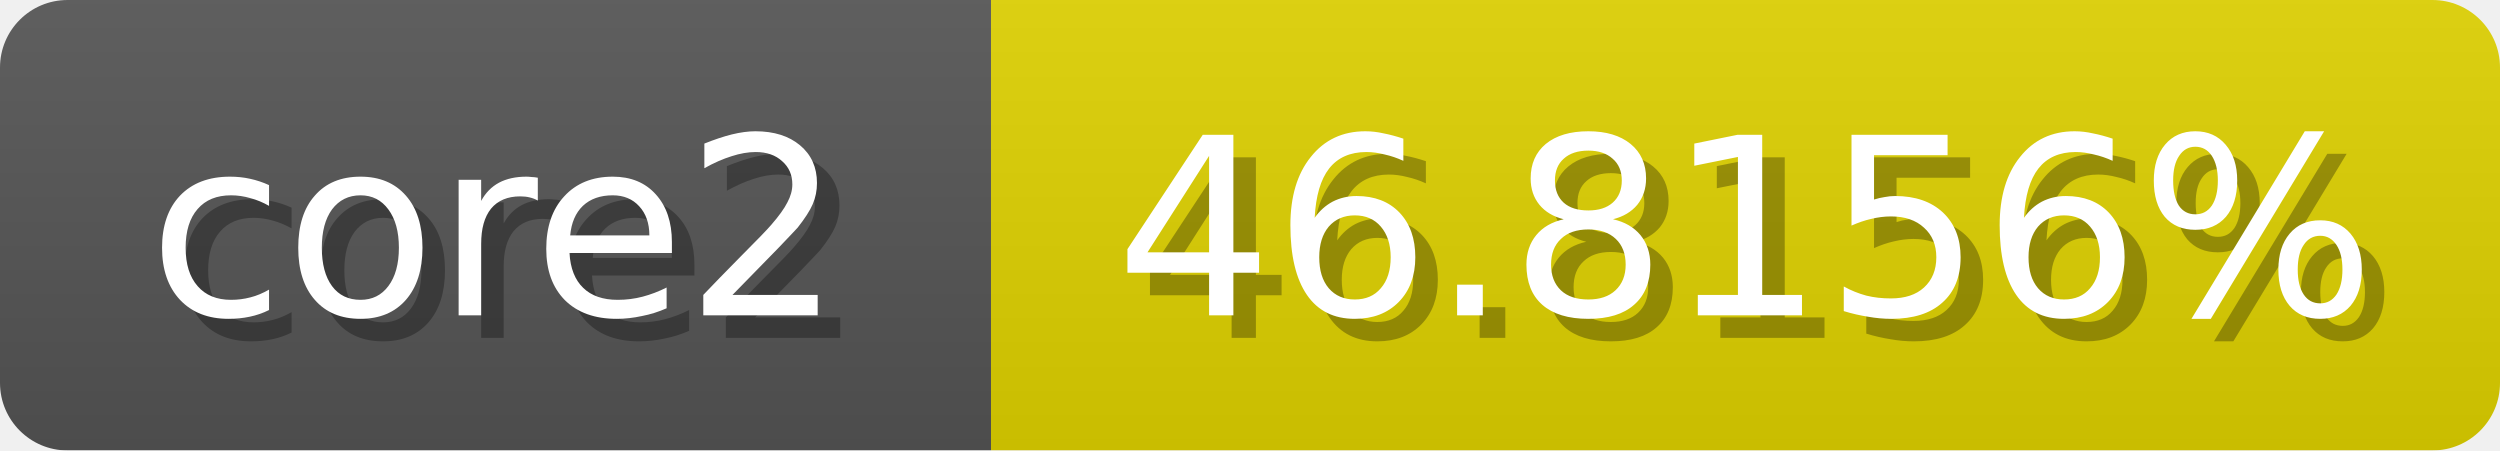
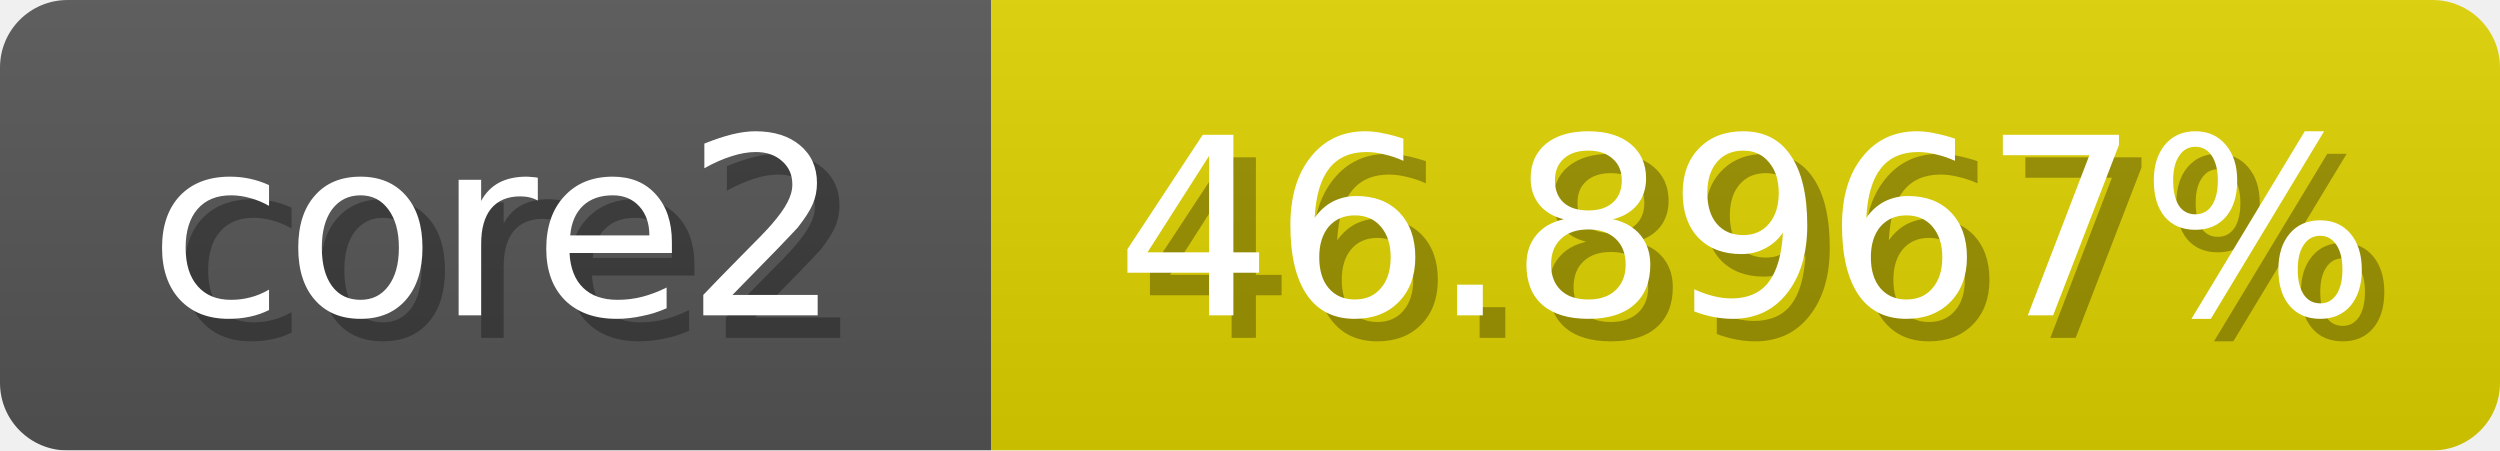
<svg xmlns="http://www.w3.org/2000/svg" width="111" height="20">
  <linearGradient id="b" x2="0" y2="100%">
    <stop offset="0" stop-color="#bbb" stop-opacity=".1" />
    <stop offset="1" stop-opacity=".1" />
  </linearGradient>
  <mask id="anybadge_1">
    <rect width="111" height="20" rx="3" fill="#fff" />
  </mask>
  <g mask="url(#anybadge_1)">
    <path fill="#555" d="M0 0h44v20H0z" />
    <path fill="#e0d200" d="M44 0h67v20H44z" />
    <path fill="url(#b)" d="M0 0h111v20H0z" />
  </g>
  <g fill="#fff" text-anchor="middle" font-family="DejaVu Sans,Verdana,Geneva,sans-serif" font-size="11">
    <text x="23.0" y="15" fill="#010101" fill-opacity=".3">core2</text>
    <text x="22.0" y="14">core2</text>
  </g>
  <g fill="#fff" text-anchor="middle" font-family="DejaVu Sans,Verdana,Geneva,sans-serif" font-size="11">
-     <text x="78.5" y="15" fill="#010101" fill-opacity=".3">46.8156%</text>
-     <text x="77.5" y="14">46.8156%</text>
+     <text x="78.5" y="15" fill="#010101" fill-opacity=".3">46.8967%</text>
+     <text x="77.5" y="14">46.8967%</text>
  </g>
</svg>
